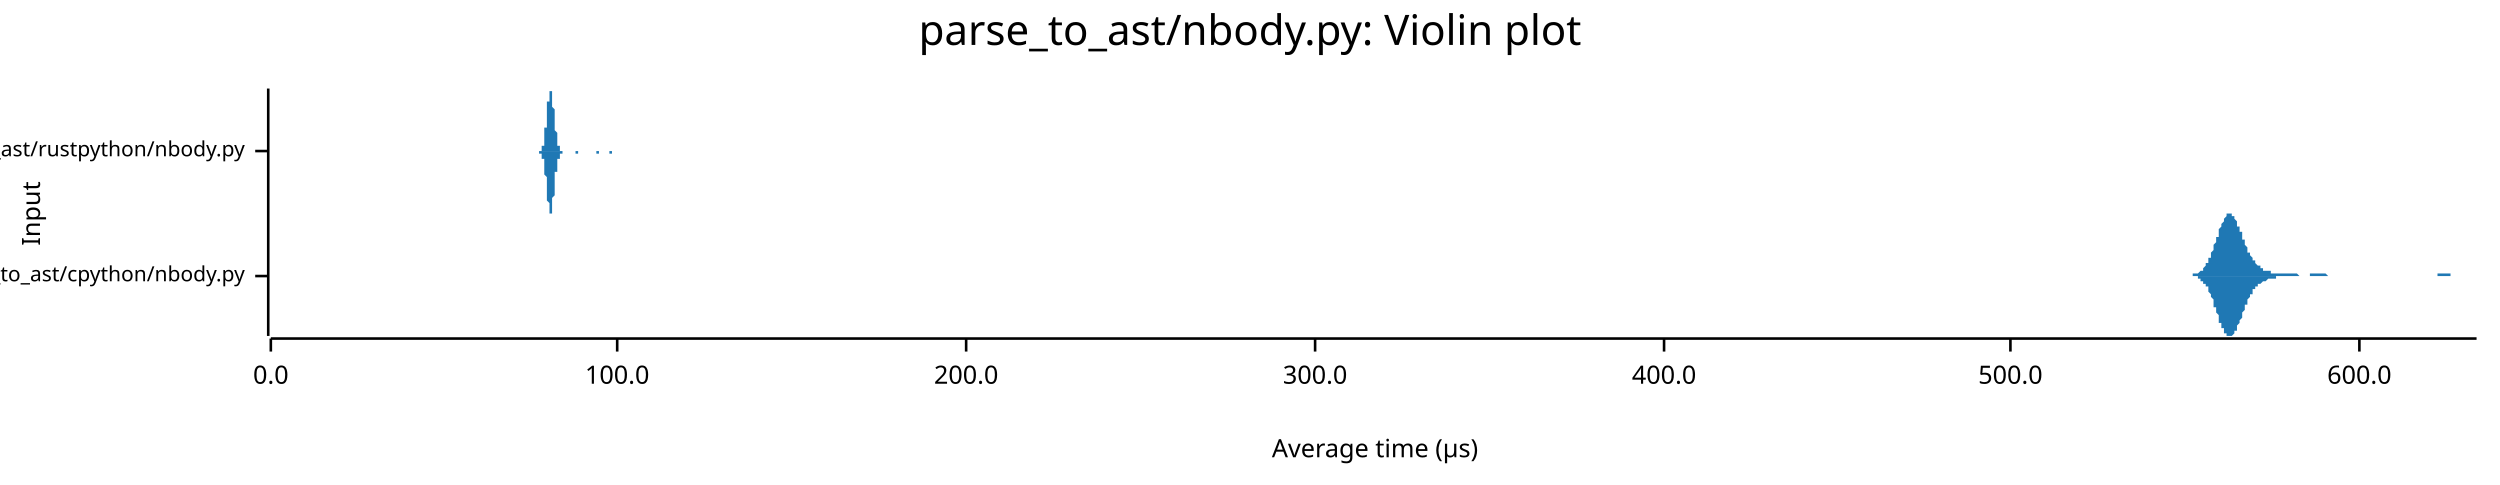
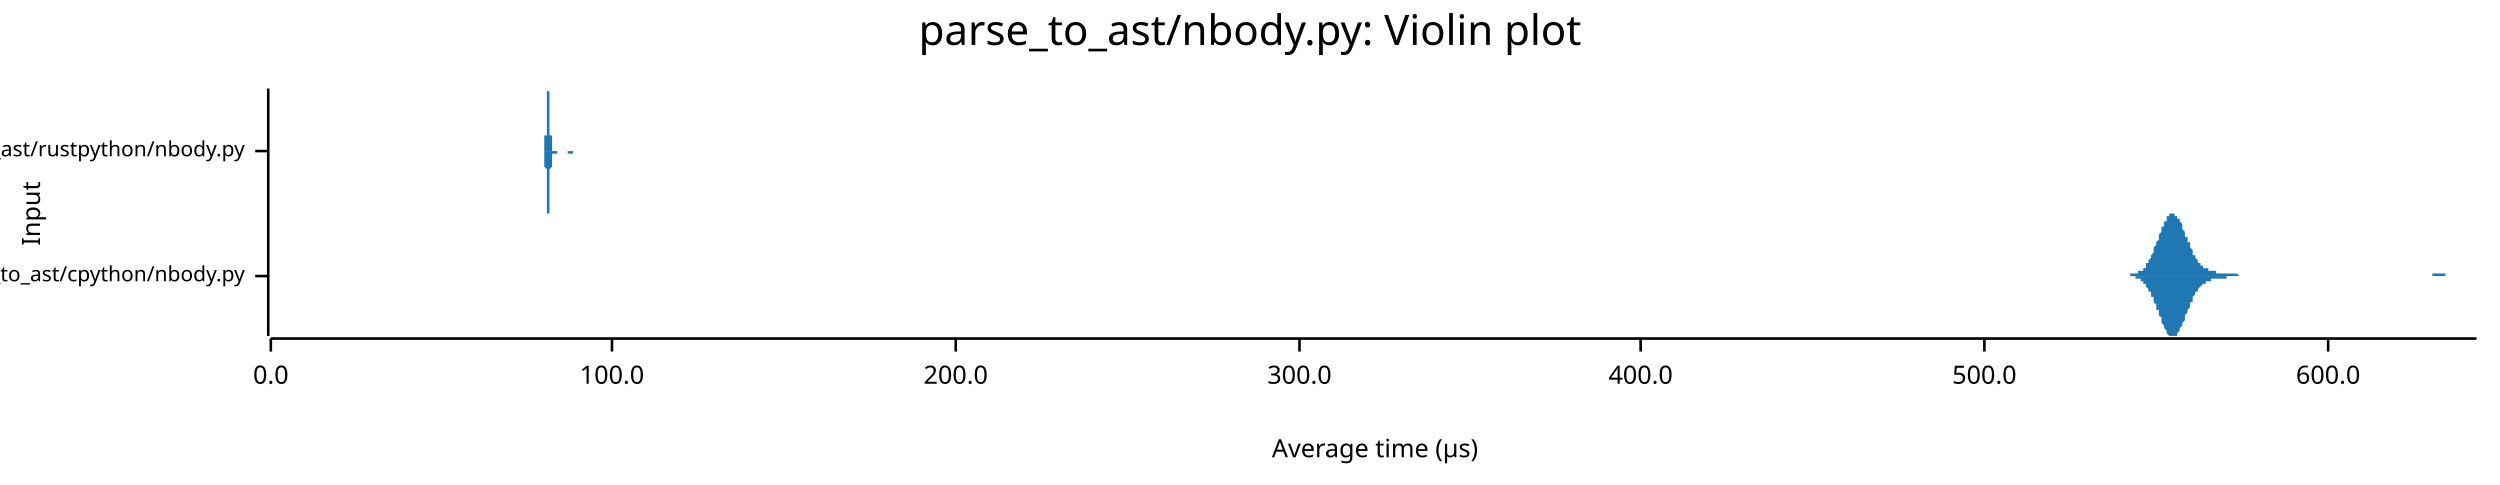
<svg xmlns="http://www.w3.org/2000/svg" width="960" height="186" viewBox="0 0 960 186">
  <text x="480" y="5" dy="0.76em" text-anchor="middle" font-family="sans-serif" font-size="16.129" opacity="1" fill="#000000">
parse_to_ast/nbody.py: Violin plot
</text>
  <text x="8" y="82" dy="0.76em" text-anchor="middle" font-family="sans-serif" font-size="9.677" opacity="1" fill="#000000" transform="rotate(270, 8, 82)">
Input
</text>
  <text x="528" y="178" dy="-0.5ex" text-anchor="middle" font-family="sans-serif" font-size="9.677" opacity="1" fill="#000000">
Average time (µs)
</text>
  <polyline fill="none" opacity="1" stroke="#000000" stroke-width="1" points="103,34 103,129 " />
  <text x="94" y="106" dy="0.5ex" text-anchor="end" font-family="sans-serif" font-size="8.065" opacity="1" fill="#000000">
parse_to_ast/cpython/nbody.py
</text>
  <polyline fill="none" opacity="1" stroke="#000000" stroke-width="1" points="98,106 103,106 " />
  <text x="94" y="58" dy="0.5ex" text-anchor="end" font-family="sans-serif" font-size="8.065" opacity="1" fill="#000000">
parse_to_ast/rustpython/nbody.py
</text>
  <polyline fill="none" opacity="1" stroke="#000000" stroke-width="1" points="98,58 103,58 " />
  <polyline fill="none" opacity="1" stroke="#000000" stroke-width="1" points="104,130 951,130 " />
  <text x="104" y="140" dy="0.76em" text-anchor="middle" font-family="sans-serif" font-size="9.677" opacity="1" fill="#000000">
0.0
</text>
  <polyline fill="none" opacity="1" stroke="#000000" stroke-width="1" points="104,130 104,135 " />
-   <text x="237" y="140" dy="0.76em" text-anchor="middle" font-family="sans-serif" font-size="9.677" opacity="1" fill="#000000">
+   <text x="235" y="140" dy="0.76em" text-anchor="middle" font-family="sans-serif" font-size="9.677" opacity="1" fill="#000000">
100.0
</text>
-   <polyline fill="none" opacity="1" stroke="#000000" stroke-width="1" points="237,130 237,135 " />
-   <text x="371" y="140" dy="0.76em" text-anchor="middle" font-family="sans-serif" font-size="9.677" opacity="1" fill="#000000">
+   <polyline fill="none" opacity="1" stroke="#000000" stroke-width="1" points="235,130 235,135 " />
+   <text x="367" y="140" dy="0.76em" text-anchor="middle" font-family="sans-serif" font-size="9.677" opacity="1" fill="#000000">
200.0
</text>
-   <polyline fill="none" opacity="1" stroke="#000000" stroke-width="1" points="371,130 371,135 " />
-   <text x="505" y="140" dy="0.76em" text-anchor="middle" font-family="sans-serif" font-size="9.677" opacity="1" fill="#000000">
+   <polyline fill="none" opacity="1" stroke="#000000" stroke-width="1" points="367,130 367,135 " />
+   <text x="499" y="140" dy="0.76em" text-anchor="middle" font-family="sans-serif" font-size="9.677" opacity="1" fill="#000000">
300.0
</text>
-   <polyline fill="none" opacity="1" stroke="#000000" stroke-width="1" points="505,130 505,135 " />
-   <text x="639" y="140" dy="0.76em" text-anchor="middle" font-family="sans-serif" font-size="9.677" opacity="1" fill="#000000">
+   <polyline fill="none" opacity="1" stroke="#000000" stroke-width="1" points="499,130 499,135 " />
+   <text x="630" y="140" dy="0.76em" text-anchor="middle" font-family="sans-serif" font-size="9.677" opacity="1" fill="#000000">
400.0
</text>
-   <polyline fill="none" opacity="1" stroke="#000000" stroke-width="1" points="639,130 639,135 " />
-   <text x="772" y="140" dy="0.76em" text-anchor="middle" font-family="sans-serif" font-size="9.677" opacity="1" fill="#000000">
+   <polyline fill="none" opacity="1" stroke="#000000" stroke-width="1" points="630,130 630,135 " />
+   <text x="762" y="140" dy="0.76em" text-anchor="middle" font-family="sans-serif" font-size="9.677" opacity="1" fill="#000000">
500.0
</text>
-   <polyline fill="none" opacity="1" stroke="#000000" stroke-width="1" points="772,130 772,135 " />
-   <text x="906" y="140" dy="0.76em" text-anchor="middle" font-family="sans-serif" font-size="9.677" opacity="1" fill="#000000">
+   <polyline fill="none" opacity="1" stroke="#000000" stroke-width="1" points="762,130 762,135 " />
+   <text x="894" y="140" dy="0.76em" text-anchor="middle" font-family="sans-serif" font-size="9.677" opacity="1" fill="#000000">
600.0
</text>
-   <polyline fill="none" opacity="1" stroke="#000000" stroke-width="1" points="906,130 906,135 " />
-   <polygon opacity="1" fill="#1F78B4" points="839,106 839,106 839,106 840,106 840,106 840,106 840,106 840,106 841,106 841,106 841,106 841,106 842,106 842,106 842,105 842,105 842,105 843,105 843,105 843,105 843,105 844,105 844,105 844,105 844,105 844,105 845,104 845,104 845,104 845,104 846,104 846,104 846,103 846,103 846,103 847,102 847,102 847,102 847,101 848,101 848,101 848,100 848,100 848,99 849,99 849,98 849,98 849,97 850,96 850,96 850,95 850,95 850,94 851,93 851,93 851,92 851,91 852,91 852,90 852,89 852,89 852,88 853,87 853,87 853,86 853,86 854,85 854,85 854,84 854,84 855,83 855,83 855,83 855,82 855,82 856,82 856,82 856,82 856,82 857,82 857,82 857,82 857,83 857,83 858,83 858,83 858,84 858,84 859,85 859,85 859,85 859,86 859,87 860,87 860,88 860,88 860,89 861,89 861,90 861,91 861,91 861,92 862,92 862,93 862,94 862,94 863,95 863,95 863,96 863,96 863,97 864,97 864,98 864,98 864,98 865,99 865,99 865,100 865,100 865,100 866,100 866,101 866,101 866,101 867,102 867,102 867,102 867,102 867,102 868,102 868,103 868,103 868,103 869,103 869,103 869,103 869,103 869,104 870,104 870,104 870,104 870,104 871,104 871,104 871,104 871,104 872,104 872,104 872,105 872,105 872,105 873,105 873,105 873,105 873,105 874,105 874,105 874,105 874,105 874,105 875,105 875,105 875,105 875,105 876,105 876,105 876,105 876,105 876,105 877,105 877,105 877,105 877,105 878,105 878,105 878,105 878,105 878,105 879,105 879,105 879,105 879,105 880,105 880,105 880,105 880,105 880,105 881,105 881,105 881,105 881,105 882,105 882,105 882,105 882,105 882,105 883,106 883,106 883,106 883,106 884,106 884,106 884,106 884,106 884,106 885,106 885,106 885,106 885,106 886,106 886,106 886,106 886,106 887,106 887,106 887,106 887,105 887,105 888,105 888,105 888,105 888,105 889,105 889,105 889,105 889,105 889,105 890,105 890,105 890,105 890,105 891,105 891,105 891,105 891,105 891,105 892,105 892,105 892,105 892,105 893,105 893,105 893,105 893,105 893,105 894,106 894,106 894,106 894,106 895,106 895,106 895,106 895,106 895,106 896,106 896,106 896,106 896,106 897,106 897,106 897,106 897,106 897,106 898,106 898,106 898,106 898,106 899,106 899,106 899,106 899,106 899,106 900,106 900,106 900,106 900,106 901,106 901,106 901,106 901,106 901,106 902,106 902,106 902,106 902,106 903,106 903,106 903,106 903,106 904,106 904,106 904,106 904,106 904,106 905,106 905,106 905,106 905,106 906,106 906,106 906,106 906,106 906,106 907,106 907,106 907,106 907,106 908,106 908,106 908,106 908,106 908,106 909,106 909,106 909,106 909,106 910,106 910,106 910,106 910,106 910,106 911,106 911,106 911,106 911,106 912,106 912,106 912,106 912,106 912,106 913,106 913,106 913,106 913,106 914,106 914,106 914,106 914,106 914,106 915,106 915,106 915,106 915,106 916,106 916,106 916,106 916,106 916,106 917,106 917,106 917,106 917,106 918,106 918,106 918,106 918,106 919,106 919,106 919,106 919,106 919,106 920,106 920,106 920,106 920,106 921,106 921,106 921,106 921,106 921,106 922,106 922,106 922,106 922,106 923,106 923,106 923,106 923,106 923,106 924,106 924,106 924,106 924,106 925,106 925,106 925,106 925,106 925,106 926,106 926,106 926,106 926,106 927,106 927,106 927,106 927,106 927,106 928,106 928,106 928,106 928,106 929,106 929,106 929,106 929,106 929,106 930,106 930,106 930,106 930,106 931,106 931,106 931,106 931,106 931,106 932,106 932,106 932,106 932,106 933,106 933,106 933,106 933,106 933,106 934,106 934,106 934,106 934,106 935,106 935,106 935,106 935,106 936,106 936,105 936,105 936,105 936,105 937,105 937,105 937,105 937,105 938,105 938,105 938,105 938,105 938,105 939,105 939,105 939,105 939,105 940,105 940,105 940,105 940,105 940,105 941,105 941,105 941,106 941,106 942,106 942,106 942,106 942,106 942,106 943,106 943,106 943,106 943,106 944,106 944,106 944,106 944,106 944,106 945,106 945,106 945,106 945,106 946,106 946,106 946,106 946,106 946,106 947,106 947,106 947,106 947,106 948,106 948,106 948,106 948,106 948,106 949,106 949,106 949,106 949,106 950,106 950,106 950,106 950,106 951,106 951,106 839,106 " />
-   <polygon opacity="1" fill="#1F78B4" points="839,106 839,106 839,106 840,106 840,106 840,106 840,106 840,106 841,106 841,106 841,106 841,106 842,106 842,106 842,106 842,106 842,106 843,106 843,106 843,106 843,106 844,106 844,107 844,107 844,107 844,107 845,107 845,107 845,107 845,108 846,108 846,108 846,108 846,108 846,109 847,109 847,109 847,110 847,110 848,110 848,111 848,111 848,112 848,112 849,113 849,113 849,114 849,114 850,115 850,116 850,116 850,117 850,118 851,118 851,119 851,120 851,120 852,121 852,122 852,122 852,123 852,124 853,124 853,125 853,125 853,126 854,126 854,127 854,127 854,128 855,128 855,129 855,129 855,129 855,129 856,129 856,129 856,129 856,129 857,129 857,129 857,129 857,129 857,129 858,128 858,128 858,128 858,127 859,127 859,127 859,126 859,126 859,125 860,124 860,124 860,123 860,123 861,122 861,121 861,121 861,120 861,120 862,119 862,118 862,118 862,117 863,117 863,116 863,116 863,115 863,115 864,114 864,114 864,113 864,113 865,113 865,112 865,112 865,112 865,111 866,111 866,111 866,110 866,110 867,110 867,110 867,110 867,109 867,109 868,109 868,109 868,109 868,109 869,108 869,108 869,108 869,108 869,108 870,108 870,108 870,108 870,108 871,107 871,107 871,107 871,107 872,107 872,107 872,107 872,107 872,107 873,107 873,107 873,107 873,107 874,107 874,107 874,107 874,106 874,106 875,106 875,106 875,106 875,106 876,106 876,106 876,106 876,106 876,106 877,106 877,106 877,106 877,106 878,106 878,106 878,106 878,106 878,106 879,106 879,106 879,106 879,106 880,106 880,106 880,106 880,106 880,106 881,106 881,106 881,106 881,106 882,106 882,106 882,106 882,106 882,106 883,106 883,106 883,106 883,106 884,106 884,106 884,106 884,106 884,106 885,106 885,106 885,106 885,106 886,106 886,106 886,106 886,106 887,106 887,106 887,106 887,106 887,106 888,106 888,106 888,106 888,106 889,106 889,106 889,106 889,106 889,106 890,106 890,106 890,106 890,106 891,106 891,106 891,106 891,106 891,106 892,106 892,106 892,106 892,106 893,106 893,106 893,106 893,106 893,106 894,106 894,106 894,106 894,106 895,106 895,106 895,106 895,106 895,106 896,106 896,106 896,106 896,106 897,106 897,106 897,106 897,106 897,106 898,106 898,106 898,106 898,106 899,106 899,106 899,106 899,106 899,106 900,106 900,106 900,106 900,106 901,106 901,106 901,106 901,106 901,106 902,106 902,106 902,106 902,106 903,106 903,106 903,106 903,106 904,106 904,106 904,106 904,106 904,106 905,106 905,106 905,106 905,106 906,106 906,106 906,106 906,106 906,106 907,106 907,106 907,106 907,106 908,106 908,106 908,106 908,106 908,106 909,106 909,106 909,106 909,106 910,106 910,106 910,106 910,106 910,106 911,106 911,106 911,106 911,106 912,106 912,106 912,106 912,106 912,106 913,106 913,106 913,106 913,106 914,106 914,106 914,106 914,106 914,106 915,106 915,106 915,106 915,106 916,106 916,106 916,106 916,106 916,106 917,106 917,106 917,106 917,106 918,106 918,106 918,106 918,106 919,106 919,106 919,106 919,106 919,106 920,106 920,106 920,106 920,106 921,106 921,106 921,106 921,106 921,106 922,106 922,106 922,106 922,106 923,106 923,106 923,106 923,106 923,106 924,106 924,106 924,106 924,106 925,106 925,106 925,106 925,106 925,106 926,106 926,106 926,106 926,106 927,106 927,106 927,106 927,106 927,106 928,106 928,106 928,106 928,106 929,106 929,106 929,106 929,106 929,106 930,106 930,106 930,106 930,106 931,106 931,106 931,106 931,106 931,106 932,106 932,106 932,106 932,106 933,106 933,106 933,106 933,106 933,106 934,106 934,106 934,106 934,106 935,106 935,106 935,106 935,106 936,106 936,106 936,106 936,106 936,106 937,106 937,106 937,106 937,106 938,106 938,106 938,106 938,106 938,106 939,106 939,106 939,106 939,106 940,106 940,106 940,106 940,106 940,106 941,106 941,106 941,106 941,106 942,106 942,106 942,106 942,106 942,106 943,106 943,106 943,106 943,106 944,106 944,106 944,106 944,106 944,106 945,106 945,106 945,106 945,106 946,106 946,106 946,106 946,106 946,106 947,106 947,106 947,106 947,106 948,106 948,106 948,106 948,106 948,106 949,106 949,106 949,106 949,106 950,106 950,106 950,106 950,106 951,106 951,106 839,106 " />
-   <polygon opacity="1" fill="#1F78B4" points="207,58 207,58 207,58 207,58 207,58 207,58 207,58 207,58 207,58 207,58 207,58 207,58 207,58 208,58 208,58 208,58 208,58 208,58 208,57 208,57 208,57 208,57 208,57 208,57 208,57 208,57 208,56 208,56 208,56 209,56 209,55 209,55 209,55 209,54 209,54 209,54 209,53 209,53 209,52 209,52 209,52 209,51 209,50 209,50 209,49 210,49 210,48 210,48 210,47 210,46 210,46 210,45 210,44 210,44 210,43 210,42 210,42 210,41 210,40 210,40 210,39 211,39 211,38 211,38 211,37 211,37 211,36 211,36 211,35 211,35 211,35 211,35 211,35 211,35 211,34 211,35 211,35 212,35 212,35 212,35 212,35 212,36 212,36 212,36 212,37 212,37 212,38 212,38 212,39 212,39 212,40 212,40 212,41 213,42 213,42 213,43 213,43 213,44 213,45 213,45 213,46 213,47 213,47 213,48 213,48 213,49 213,49 213,50 213,50 214,51 214,51 214,52 214,52 214,53 214,53 214,53 214,54 214,54 214,54 214,55 214,55 214,55 214,55 214,56 214,56 215,56 215,56 215,56 215,56 215,57 215,57 215,57 215,57 215,57 215,57 215,57 215,57 215,57 215,57 215,58 215,58 216,58 216,58 216,58 216,58 216,58 216,58 216,58 216,58 216,58 216,58 216,58 216,58 216,58 216,58 216,58 217,58 217,58 217,58 217,58 217,58 217,58 217,58 217,58 217,58 217,58 217,58 217,58 217,58 217,58 217,58 217,58 218,58 218,58 218,58 218,58 218,58 218,58 218,58 218,58 218,58 218,58 218,58 218,58 218,58 218,58 218,58 218,58 219,58 219,58 219,58 219,58 219,58 219,58 219,58 219,58 219,58 219,58 219,58 219,58 219,58 219,58 219,58 219,58 220,58 220,58 220,58 220,58 220,58 220,58 220,58 220,58 220,58 220,58 220,58 220,58 220,58 220,58 220,58 220,58 221,58 221,58 221,58 221,58 221,58 221,58 221,58 221,58 221,58 221,58 221,58 221,58 221,58 221,58 221,58 221,58 222,58 222,58 222,58 222,58 222,58 222,58 222,58 222,58 222,58 222,58 222,58 222,58 222,58 222,58 222,58 222,58 223,58 223,58 223,58 223,58 223,58 223,58 223,58 223,58 223,58 223,58 223,58 223,58 223,58 223,58 223,58 223,58 224,58 224,58 224,58 224,58 224,58 224,58 224,58 224,58 224,58 224,58 224,58 224,58 224,58 224,58 224,58 224,58 225,58 225,58 225,58 225,58 225,58 225,58 225,58 225,58 225,58 225,58 225,58 225,58 225,58 225,58 225,58 226,58 226,58 226,58 226,58 226,58 226,58 226,58 226,58 226,58 226,58 226,58 226,58 226,58 226,58 226,58 226,58 227,58 227,58 227,58 227,58 227,58 227,58 227,58 227,58 227,58 227,58 227,58 227,58 227,58 227,58 227,58 227,58 228,58 228,58 228,58 228,58 228,58 228,58 228,58 228,58 228,58 228,58 228,58 228,58 228,58 228,58 228,58 228,58 229,58 229,58 229,58 229,58 229,58 229,58 229,58 229,58 229,58 229,58 229,58 229,58 229,58 229,58 229,58 229,58 230,58 230,58 230,58 230,58 230,58 230,58 230,58 230,58 230,58 230,58 230,58 230,58 230,58 230,58 230,58 230,58 231,58 231,58 231,58 231,58 231,58 231,58 231,58 231,58 231,58 231,58 231,58 231,58 231,58 231,58 231,58 231,58 232,58 232,58 232,58 232,58 232,58 232,58 232,58 232,58 232,58 232,58 232,58 232,58 232,58 232,58 232,58 232,58 233,58 233,58 233,58 233,58 233,58 233,58 233,58 233,58 233,58 233,58 233,58 233,58 233,58 233,58 233,58 233,58 234,58 234,58 234,58 234,58 234,58 234,58 234,58 234,58 234,58 234,58 234,58 234,58 234,58 234,58 234,58 234,58 235,58 235,58 235,58 235,58 235,58 235,58 235,58 235,58 235,58 235,58 235,58 235,58 235,58 235,58 235,58 236,58 236,58 236,58 236,58 236,58 236,58 236,58 236,58 236,58 236,58 236,58 236,58 236,58 236,58 236,58 236,58 237,58 237,58 237,58 237,58 237,58 237,58 237,58 237,58 237,58 237,58 237,58 237,58 237,58 237,58 237,58 237,58 238,58 238,58 238,58 238,58 238,58 238,58 238,58 238,58 238,58 238,58 238,58 207,58 " />
-   <polygon opacity="1" fill="#1F78B4" points="207,58 207,58 207,58 207,58 207,58 207,58 207,58 207,58 207,58 207,58 207,59 207,59 207,59 208,59 208,59 208,59 208,59 208,59 208,59 208,59 208,59 208,59 208,59 208,60 208,60 208,60 208,60 208,60 208,61 209,61 209,61 209,61 209,62 209,62 209,62 209,63 209,63 209,64 209,64 209,64 209,65 209,65 209,66 209,67 209,67 210,68 210,68 210,69 210,70 210,70 210,71 210,72 210,72 210,73 210,74 210,74 210,75 210,76 210,76 210,77 210,77 211,78 211,78 211,79 211,79 211,80 211,80 211,81 211,81 211,81 211,82 211,82 211,82 211,82 211,82 211,82 211,82 212,82 212,82 212,81 212,81 212,81 212,81 212,80 212,80 212,79 212,79 212,78 212,78 212,77 212,77 212,76 212,76 213,75 213,74 213,74 213,73 213,72 213,72 213,71 213,71 213,70 213,69 213,69 213,68 213,68 213,67 213,67 213,66 214,66 214,65 214,65 214,64 214,64 214,64 214,63 214,63 214,63 214,62 214,62 214,62 214,61 214,61 214,61 214,61 215,61 215,60 215,60 215,60 215,60 215,60 215,60 215,60 215,59 215,59 215,59 215,59 215,59 215,59 215,59 215,59 216,59 216,59 216,59 216,59 216,59 216,59 216,59 216,59 216,59 216,59 216,59 216,58 216,58 216,58 216,58 217,58 217,58 217,58 217,58 217,58 217,58 217,58 217,58 217,58 217,58 217,58 217,58 217,58 217,58 217,58 217,58 218,58 218,58 218,58 218,58 218,58 218,58 218,58 218,58 218,58 218,58 218,58 218,58 218,58 218,58 218,58 218,58 219,58 219,58 219,58 219,58 219,58 219,58 219,58 219,58 219,58 219,58 219,58 219,58 219,58 219,58 219,58 219,58 220,58 220,58 220,58 220,58 220,58 220,58 220,58 220,58 220,58 220,58 220,58 220,58 220,58 220,58 220,58 220,58 221,58 221,58 221,58 221,58 221,58 221,58 221,58 221,58 221,58 221,59 221,59 221,59 221,59 221,59 221,59 221,59 222,59 222,59 222,59 222,59 222,59 222,59 222,58 222,58 222,58 222,58 222,58 222,58 222,58 222,58 222,58 222,58 223,58 223,58 223,58 223,58 223,58 223,58 223,58 223,58 223,58 223,58 223,58 223,58 223,58 223,58 223,58 223,58 224,58 224,58 224,58 224,58 224,58 224,58 224,58 224,58 224,58 224,58 224,58 224,58 224,58 224,58 224,58 224,58 225,58 225,58 225,58 225,58 225,58 225,58 225,58 225,58 225,58 225,58 225,58 225,58 225,58 225,58 225,58 226,58 226,58 226,58 226,58 226,58 226,58 226,58 226,58 226,58 226,58 226,58 226,58 226,58 226,58 226,58 226,58 227,58 227,58 227,58 227,58 227,58 227,58 227,58 227,58 227,58 227,58 227,58 227,58 227,58 227,58 227,58 227,58 228,58 228,58 228,58 228,58 228,58 228,58 228,58 228,58 228,58 228,58 228,58 228,58 228,58 228,58 228,58 228,58 229,58 229,58 229,58 229,58 229,59 229,59 229,59 229,59 229,59 229,59 229,59 229,59 229,59 229,59 229,59 229,59 230,59 230,59 230,58 230,58 230,58 230,58 230,58 230,58 230,58 230,58 230,58 230,58 230,58 230,58 230,58 230,58 231,58 231,58 231,58 231,58 231,58 231,58 231,58 231,58 231,58 231,58 231,58 231,58 231,58 231,58 231,58 231,58 232,58 232,58 232,58 232,58 232,58 232,58 232,58 232,58 232,58 232,58 232,58 232,58 232,58 232,58 232,58 232,58 233,58 233,58 233,58 233,58 233,58 233,58 233,58 233,58 233,58 233,58 233,58 233,58 233,58 233,58 233,58 233,58 234,58 234,58 234,58 234,58 234,59 234,59 234,59 234,59 234,59 234,59 234,59 234,59 234,59 234,59 234,59 234,59 235,59 235,58 235,58 235,58 235,58 235,58 235,58 235,58 235,58 235,58 235,58 235,58 235,58 235,58 235,58 236,58 236,58 236,58 236,58 236,58 236,58 236,58 236,58 236,58 236,58 236,58 236,58 236,58 236,58 236,58 236,58 237,58 237,58 237,58 237,58 237,58 237,58 237,58 237,58 237,58 237,58 237,58 237,58 237,58 237,58 237,58 237,58 238,58 238,58 238,58 238,58 238,58 238,58 238,58 238,58 238,58 238,58 238,58 207,58 " />
+   <polyline fill="none" opacity="1" stroke="#000000" stroke-width="1" points="894,130 894,135 " />
+   <polygon opacity="1" fill="#1F78B4" points="814,106 814,106 815,106 815,106 815,106 815,106 816,106 816,106 816,106 817,106 817,106 817,106 817,106 818,106 818,106 818,106 818,105 819,105 819,105 819,105 820,105 820,105 820,105 820,105 821,105 821,105 821,105 821,104 822,104 822,104 822,104 823,104 823,103 823,103 823,103 824,103 824,102 824,102 824,101 825,101 825,100 825,100 826,99 826,99 826,98 826,98 827,97 827,96 827,96 827,95 828,94 828,94 828,93 829,92 829,91 829,91 829,90 830,89 830,89 830,88 830,87 831,87 831,86 831,85 832,85 832,84 832,84 832,83 833,83 833,83 833,82 833,82 834,82 834,82 834,82 835,82 835,82 835,82 835,83 836,83 836,83 836,84 836,84 837,84 837,85 837,85 838,86 838,87 838,87 838,88 839,89 839,89 839,90 839,91 840,91 840,92 840,93 841,93 841,94 841,95 841,95 842,96 842,96 842,97 842,98 843,98 843,99 843,99 844,100 844,100 844,100 844,101 845,101 845,101 845,102 845,102 846,102 846,102 846,103 847,103 847,103 847,103 847,103 848,103 848,104 848,104 849,104 849,104 849,104 849,104 850,104 850,104 850,104 850,104 851,104 851,104 851,105 852,105 852,105 852,105 852,105 853,105 853,105 853,105 853,105 854,105 854,105 854,105 855,105 855,105 855,105 855,105 856,105 856,105 856,105 856,105 857,105 857,105 857,105 858,105 858,105 858,105 858,105 859,105 859,105 859,105 859,105 860,106 860,106 860,106 861,106 861,106 861,106 861,106 862,106 862,106 862,106 862,106 863,106 863,106 863,106 864,106 864,106 864,106 864,106 865,106 865,106 865,106 865,106 866,106 866,106 866,106 867,106 867,106 867,106 867,106 868,106 868,106 868,106 868,106 869,106 869,106 869,106 870,106 870,106 870,106 870,106 871,106 871,106 871,106 871,106 872,106 872,106 872,106 873,106 873,106 873,106 873,106 874,106 874,106 874,106 874,106 875,106 875,106 875,106 876,106 876,106 876,106 876,106 877,106 877,106 877,106 877,106 878,106 878,106 878,106 879,106 879,106 879,106 879,106 880,106 880,106 880,106 880,106 881,106 881,106 881,106 882,106 882,106 882,106 882,106 883,106 883,106 883,106 884,106 884,106 884,106 884,106 885,106 885,106 885,106 885,106 886,106 886,106 886,106 887,106 887,106 887,106 887,106 888,106 888,106 888,106 888,106 889,106 889,106 889,106 890,106 890,106 890,106 890,106 891,106 891,106 891,106 891,106 892,106 892,106 892,106 893,106 893,106 893,106 893,106 894,106 894,106 894,106 894,106 895,106 895,106 895,106 896,106 896,106 896,106 896,106 897,106 897,106 897,106 897,106 898,106 898,106 898,106 899,106 899,106 899,106 899,106 900,106 900,106 900,106 900,106 901,106 901,106 901,106 902,106 902,106 902,106 902,106 903,106 903,106 903,106 903,106 904,106 904,106 904,106 905,106 905,106 905,106 905,106 906,106 906,106 906,106 906,106 907,106 907,106 907,106 908,106 908,106 908,106 908,106 909,106 909,106 909,106 909,106 910,106 910,106 910,106 911,106 911,106 911,106 911,106 912,106 912,106 912,106 912,106 913,106 913,106 913,106 914,106 914,106 914,106 914,106 915,106 915,106 915,106 915,106 916,106 916,106 916,106 917,106 917,106 917,106 917,106 918,106 918,106 918,106 919,106 919,106 919,106 919,106 920,106 920,106 920,106 920,106 921,106 921,106 921,106 922,106 922,106 922,106 922,106 923,106 923,106 923,106 923,106 924,106 924,106 924,106 925,106 925,106 925,106 925,106 926,106 926,106 926,106 926,106 927,106 927,106 927,106 928,106 928,106 928,106 928,106 929,106 929,106 929,106 929,106 930,106 930,106 930,106 931,106 931,106 931,106 931,106 932,106 932,106 932,106 932,106 933,106 933,106 933,106 934,106 934,106 934,105 934,105 935,105 935,105 935,105 935,105 936,105 936,105 936,105 937,105 937,105 937,105 937,105 938,105 938,105 938,105 938,105 939,105 939,105 939,106 940,106 940,106 940,106 940,106 941,106 941,106 941,106 941,106 942,106 942,106 942,106 943,106 943,106 943,106 943,106 944,106 944,106 944,106 944,106 945,106 945,106 945,106 946,106 946,106 946,106 946,106 947,106 947,106 947,106 947,106 948,106 948,106 948,106 949,106 949,106 949,106 949,106 950,106 950,106 950,106 951,106 951,106 814,106 " />
+   <polygon opacity="1" fill="#1F78B4" points="814,106 814,106 815,106 815,106 815,106 815,106 816,106 816,106 816,106 817,106 817,106 817,106 817,106 818,106 818,106 818,106 818,106 819,106 819,106 819,106 820,106 820,106 820,106 820,107 821,107 821,107 821,107 821,107 822,107 822,107 822,108 823,108 823,108 823,108 823,109 824,109 824,109 824,110 824,110 825,111 825,111 825,112 826,112 826,113 826,113 826,114 827,114 827,115 827,116 827,116 828,117 828,118 828,119 829,119 829,120 829,121 829,121 830,122 830,123 830,124 830,124 831,125 831,126 831,126 832,127 832,127 832,128 832,128 833,129 833,129 833,129 833,129 834,129 834,129 834,129 835,129 835,129 835,129 835,129 836,129 836,128 836,128 836,128 837,127 837,127 837,126 838,125 838,125 838,124 838,124 839,123 839,122 839,122 839,121 840,120 840,119 840,119 841,118 841,117 841,117 841,116 842,116 842,115 842,114 842,114 843,113 843,113 843,112 844,112 844,112 844,111 844,111 845,110 845,110 845,110 845,110 846,109 846,109 846,109 847,109 847,108 847,108 847,108 848,108 848,108 848,108 849,108 849,108 849,107 849,107 850,107 850,107 850,107 850,107 851,107 851,107 851,107 852,107 852,107 852,107 852,107 853,107 853,107 853,107 853,107 854,107 854,107 854,107 855,107 855,106 855,106 855,106 856,106 856,106 856,106 856,106 857,106 857,106 857,106 858,106 858,106 858,106 858,106 859,106 859,106 859,106 859,106 860,106 860,106 860,106 861,106 861,106 861,106 861,106 862,106 862,106 862,106 862,106 863,106 863,106 863,106 864,106 864,106 864,106 864,106 865,106 865,106 865,106 865,106 866,106 866,106 866,106 867,106 867,106 867,106 867,106 868,106 868,106 868,106 868,106 869,106 869,106 869,106 870,106 870,106 870,106 870,106 871,106 871,106 871,106 871,106 872,106 872,106 872,106 873,106 873,106 873,106 873,106 874,106 874,106 874,106 874,106 875,106 875,106 875,106 876,106 876,106 876,106 876,106 877,106 877,106 877,106 877,106 878,106 878,106 878,106 879,106 879,106 879,106 879,106 880,106 880,106 880,106 880,106 881,106 881,106 881,106 882,106 882,106 882,106 882,106 883,106 883,106 883,106 884,106 884,106 884,106 884,106 885,106 885,106 885,106 885,106 886,106 886,106 886,106 887,106 887,106 887,106 887,106 888,106 888,106 888,106 888,106 889,106 889,106 889,106 890,106 890,106 890,106 890,106 891,106 891,106 891,106 891,106 892,106 892,106 892,106 893,106 893,106 893,106 893,106 894,106 894,106 894,106 894,106 895,106 895,106 895,106 896,106 896,106 896,106 896,106 897,106 897,106 897,106 897,106 898,106 898,106 898,106 899,106 899,106 899,106 899,106 900,106 900,106 900,106 900,106 901,106 901,106 901,106 902,106 902,106 902,106 902,106 903,106 903,106 903,106 903,106 904,106 904,106 904,106 905,106 905,106 905,106 905,106 906,106 906,106 906,106 906,106 907,106 907,106 907,106 908,106 908,106 908,106 908,106 909,106 909,106 909,106 909,106 910,106 910,106 910,106 911,106 911,106 911,106 911,106 912,106 912,106 912,106 912,106 913,106 913,106 913,106 914,106 914,106 914,106 914,106 915,106 915,106 915,106 915,106 916,106 916,106 916,106 917,106 917,106 917,106 917,106 918,106 918,106 918,106 919,106 919,106 919,106 919,106 920,106 920,106 920,106 920,106 921,106 921,106 921,106 922,106 922,106 922,106 922,106 923,106 923,106 923,106 923,106 924,106 924,106 924,106 925,106 925,106 925,106 925,106 926,106 926,106 926,106 926,106 927,106 927,106 927,106 928,106 928,106 928,106 928,106 929,106 929,106 929,106 929,106 930,106 930,106 930,106 931,106 931,106 931,106 931,106 932,106 932,106 932,106 932,106 933,106 933,106 933,106 934,106 934,106 934,106 934,106 935,106 935,106 935,106 935,106 936,106 936,106 936,106 937,106 937,106 937,106 937,106 938,106 938,106 938,106 938,106 939,106 939,106 939,106 940,106 940,106 940,106 940,106 941,106 941,106 941,106 941,106 942,106 942,106 942,106 943,106 943,106 943,106 943,106 944,106 944,106 944,106 944,106 945,106 945,106 945,106 946,106 946,106 946,106 946,106 947,106 947,106 947,106 947,106 948,106 948,106 948,106 949,106 949,106 949,106 949,106 950,106 950,106 950,106 951,106 951,106 814,106 " />
+   <polygon opacity="1" fill="#1F78B4" points="208,58 208,58 208,58 208,58 208,58 208,58 209,58 209,58 209,58 209,58 209,58 209,58 209,58 209,58 209,58 209,58 209,58 209,58 209,58 209,58 209,58 209,58 209,58 209,57 209,57 209,57 209,57 209,57 209,57 209,57 209,56 209,56 209,56 209,56 209,56 209,55 209,55 209,55 209,54 209,54 209,54 209,53 209,53 209,53 209,52 210,52 210,51 210,51 210,50 210,50 210,49 210,48 210,48 210,47 210,47 210,46 210,45 210,45 210,44 210,43 210,43 210,42 210,42 210,41 210,40 210,40 210,39 210,39 210,38 210,38 210,37 210,37 210,36 210,36 210,36 210,35 210,35 210,35 210,35 210,35 210,35 210,34 210,35 211,35 211,35 211,35 211,35 211,35 211,36 211,36 211,36 211,37 211,37 211,37 211,38 211,38 211,39 211,39 211,40 211,41 211,41 211,42 211,42 211,43 211,44 211,44 211,45 211,45 211,46 211,47 211,47 211,48 211,48 211,49 211,49 211,50 211,50 211,51 211,51 211,52 211,52 212,52 212,53 212,53 212,53 212,54 212,54 212,54 212,55 212,55 212,55 212,55 212,55 212,56 212,56 212,56 212,56 212,56 212,56 212,56 212,57 212,57 212,57 212,57 212,57 212,57 212,57 212,57 212,57 212,57 212,57 212,57 212,57 212,57 212,58 212,58 212,58 212,58 212,58 213,58 213,58 213,58 213,58 213,58 213,58 213,58 213,58 213,58 213,58 213,58 213,58 213,58 213,58 213,58 213,58 213,58 213,58 213,58 213,58 213,58 213,58 213,58 213,58 213,58 213,58 213,58 213,58 213,58 213,58 213,58 213,58 213,58 213,58 213,58 213,58 213,58 213,58 213,58 214,58 214,58 214,58 214,58 214,58 214,58 214,58 214,58 214,58 214,58 214,58 214,58 214,58 214,58 214,58 214,58 214,58 214,58 214,58 214,58 214,58 214,58 214,58 214,58 214,58 214,58 214,58 214,58 214,58 214,58 214,58 214,58 214,58 214,58 214,58 214,58 214,58 214,58 215,58 215,58 215,58 215,58 215,58 215,58 215,58 215,58 215,58 215,58 215,58 215,58 215,58 215,58 215,58 215,58 215,58 215,58 215,58 215,58 215,58 215,58 215,58 215,58 215,58 215,58 215,58 215,58 215,58 215,58 215,58 215,58 215,58 215,58 215,58 215,58 215,58 215,58 216,58 216,58 216,58 216,58 216,58 216,58 216,58 216,58 216,58 216,58 216,58 216,58 216,58 216,58 216,58 216,58 216,58 216,58 216,58 216,58 216,58 216,58 216,58 216,58 216,58 216,58 216,58 216,58 216,58 216,58 216,58 216,58 216,58 216,58 216,58 216,58 216,58 216,58 217,58 217,58 217,58 217,58 217,58 217,58 217,58 217,58 217,58 217,58 217,58 217,58 217,58 217,58 217,58 217,58 217,58 217,58 217,58 217,58 217,58 217,58 217,58 217,58 217,58 217,58 217,58 217,58 217,58 217,58 217,58 217,58 217,58 217,58 217,58 217,58 217,58 217,58 217,58 218,58 218,58 218,58 218,58 218,58 218,58 218,58 218,58 218,58 218,58 218,58 218,58 218,58 218,58 218,58 218,58 218,58 218,58 218,58 218,58 218,58 218,58 218,58 218,58 218,58 218,58 218,58 218,58 218,58 218,58 218,58 218,58 218,58 218,58 218,58 218,58 218,58 218,58 219,58 219,58 219,58 219,58 219,58 219,58 219,58 219,58 219,58 219,58 219,58 219,58 219,58 219,58 219,58 219,58 219,58 219,58 219,58 219,58 219,58 219,58 219,58 219,58 219,58 219,58 219,58 219,58 219,58 219,58 219,58 219,58 219,58 219,58 219,58 219,58 219,58 219,58 220,58 220,58 220,58 220,58 220,58 220,58 220,58 220,58 220,58 220,58 220,58 220,58 220,58 220,58 220,58 220,58 220,58 220,58 220,58 220,58 220,58 220,58 220,58 220,58 220,58 220,58 220,58 220,58 220,58 220,58 220,58 220,58 220,58 220,58 220,58 220,58 220,58 220,58 221,58 221,58 221,58 221,58 221,58 221,58 221,58 221,58 221,58 221,58 221,58 221,58 221,58 221,58 221,58 221,58 221,58 221,58 221,58 221,58 221,58 221,58 221,58 221,58 221,58 221,58 221,58 221,58 221,58 221,58 221,58 221,58 221,58 221,58 221,58 221,58 208,58 " />
+   <polygon opacity="1" fill="#1F78B4" points="208,58 208,58 208,58 208,58 208,58 208,58 209,58 209,58 209,58 209,58 209,58 209,58 209,58 209,58 209,59 209,59 209,59 209,59 209,59 209,59 209,59 209,59 209,59 209,59 209,59 209,59 209,59 209,60 209,60 209,60 209,60 209,60 209,60 209,61 209,61 209,61 209,61 209,62 209,62 209,62 209,63 209,63 209,64 209,64 209,64 210,65 210,65 210,66 210,66 210,67 210,68 210,68 210,69 210,69 210,70 210,71 210,71 210,72 210,72 210,73 210,74 210,74 210,75 210,76 210,76 210,77 210,77 210,78 210,78 210,79 210,79 210,80 210,80 210,81 210,81 210,81 210,81 210,82 210,82 210,82 210,82 210,82 210,82 211,82 211,82 211,82 211,81 211,81 211,81 211,81 211,80 211,80 211,80 211,79 211,79 211,78 211,78 211,77 211,76 211,76 211,75 211,75 211,74 211,74 211,73 211,72 211,72 211,71 211,71 211,70 211,69 211,69 211,68 211,68 211,67 211,67 211,66 211,66 211,65 211,65 211,65 212,64 212,64 212,63 212,63 212,63 212,62 212,62 212,62 212,62 212,61 212,61 212,61 212,61 212,61 212,61 212,60 212,60 212,60 212,60 212,60 212,60 212,60 212,60 212,60 212,59 212,59 212,59 212,59 212,59 212,59 212,59 212,59 212,59 212,59 212,59 212,59 212,59 212,59 213,59 213,59 213,59 213,59 213,59 213,59 213,59 213,59 213,59 213,59 213,59 213,59 213,59 213,59 213,59 213,59 213,59 213,59 213,59 213,59 213,59 213,59 213,59 213,59 213,59 213,59 213,59 213,59 213,59 213,59 213,59 213,59 213,59 213,59 213,59 213,59 213,59 213,59 213,59 214,59 214,59 214,59 214,59 214,59 214,59 214,59 214,58 214,58 214,58 214,58 214,58 214,58 214,58 214,58 214,58 214,58 214,58 214,58 214,58 214,58 214,58 214,58 214,58 214,58 214,58 214,58 214,58 214,58 214,58 214,58 214,58 214,58 214,58 214,58 214,58 214,58 214,58 215,58 215,58 215,58 215,58 215,58 215,58 215,58 215,58 215,58 215,58 215,58 215,58 215,58 215,58 215,58 215,58 215,58 215,58 215,58 215,58 215,58 215,58 215,58 215,58 215,58 215,58 215,58 215,58 215,58 215,58 215,58 215,58 215,58 215,58 215,58 215,58 215,58 215,58 216,58 216,58 216,58 216,58 216,58 216,58 216,58 216,58 216,58 216,58 216,58 216,58 216,58 216,58 216,58 216,58 216,58 216,58 216,58 216,58 216,58 216,58 216,58 216,58 216,58 216,58 216,58 216,58 216,58 216,58 216,58 216,58 216,58 216,58 216,58 216,58 216,58 216,58 217,58 217,58 217,58 217,58 217,58 217,58 217,58 217,58 217,58 217,58 217,58 217,58 217,58 217,58 217,58 217,58 217,58 217,58 217,58 217,58 217,58 217,58 217,58 217,58 217,58 217,58 217,58 217,58 217,58 217,58 217,58 217,58 217,58 217,58 217,58 217,58 217,58 217,58 217,58 218,58 218,58 218,58 218,58 218,58 218,58 218,58 218,58 218,58 218,58 218,58 218,58 218,58 218,58 218,58 218,58 218,58 218,58 218,58 218,58 218,58 218,58 218,58 218,59 218,59 218,59 218,59 218,59 218,59 218,59 218,59 218,59 218,59 218,59 218,59 218,59 218,59 218,59 219,59 219,59 219,59 219,59 219,59 219,59 219,59 219,59 219,59 219,59 219,59 219,59 219,59 219,59 219,58 219,58 219,58 219,58 219,58 219,58 219,58 219,58 219,58 219,58 219,58 219,58 219,58 219,58 219,58 219,59 219,59 219,59 219,59 219,59 219,59 219,59 219,59 219,59 220,59 220,59 220,59 220,59 220,59 220,59 220,59 220,59 220,59 220,59 220,59 220,59 220,59 220,59 220,59 220,59 220,59 220,59 220,59 220,59 220,58 220,58 220,58 220,58 220,58 220,58 220,58 220,58 220,58 220,58 220,58 220,58 220,58 220,58 220,58 220,58 220,58 220,58 221,58 221,58 221,58 221,58 221,58 221,58 221,58 221,58 221,58 221,58 221,58 221,58 221,58 221,58 221,58 221,58 221,58 221,58 221,58 221,58 221,58 221,58 221,58 221,58 221,58 221,58 221,58 221,58 221,58 221,58 221,58 221,58 221,58 221,58 221,58 221,58 208,58 " />
</svg>
